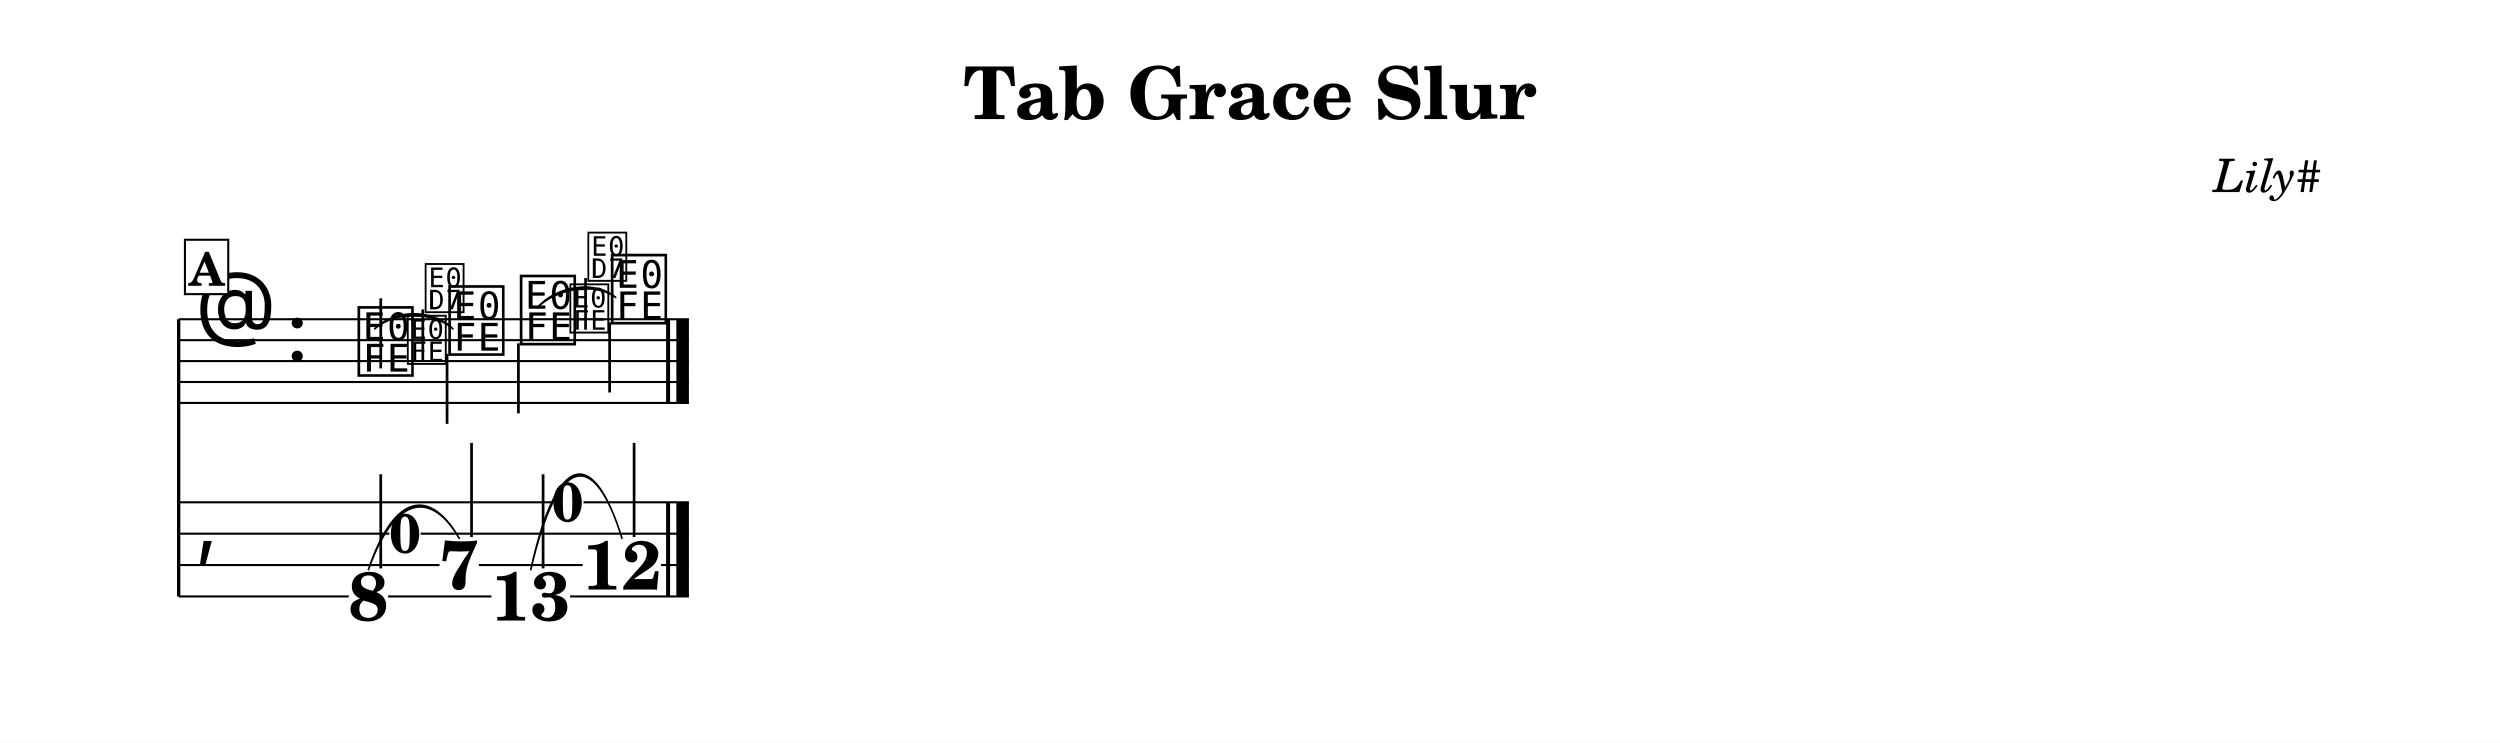
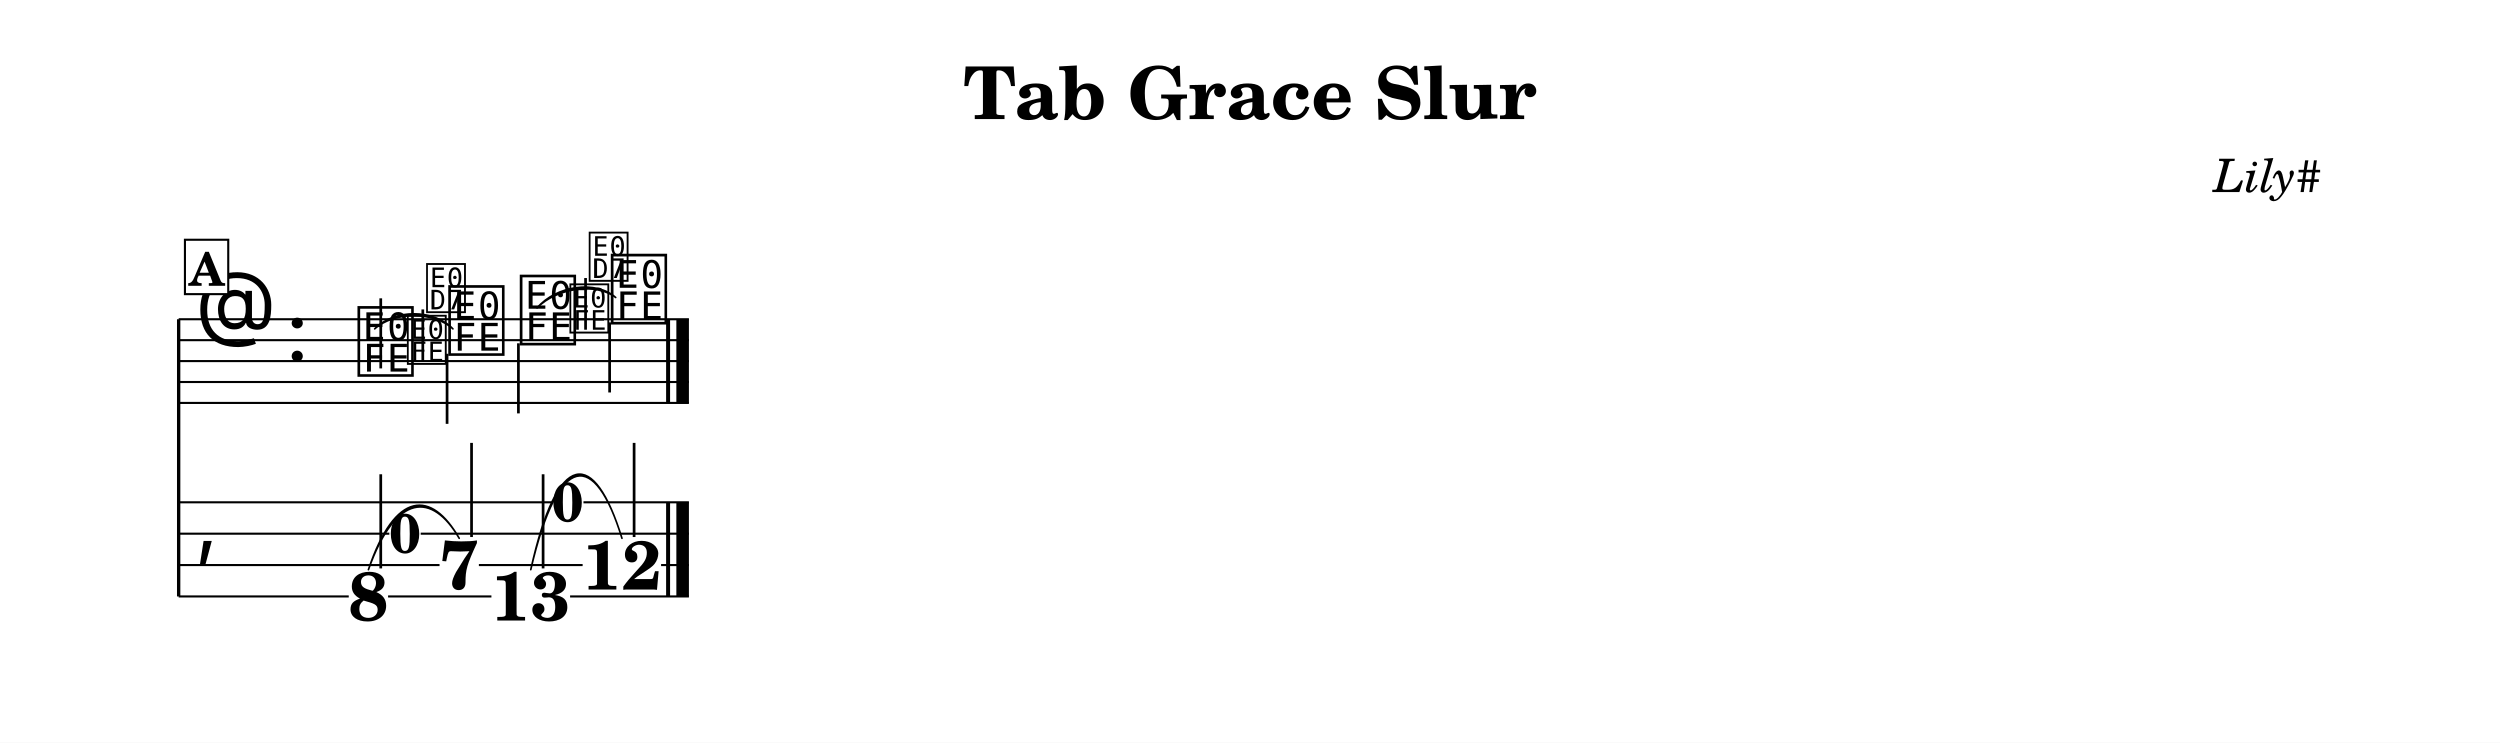
<svg xmlns="http://www.w3.org/2000/svg" width="1195.0" height="355.0" viewBox="0 0 119.50 35.50" font-family="TeX Gyre Schola, serif">
  <style>
  @font-face { font-family: 'Emmentaler'; src: local('Emmentaler'); }
  @font-face { font-family: 'Emmentaler-14'; src: local('Emmentaler-14'); }
  .music { font-family: 'Emmentaler', serif; }
</style>
  <rect x="0" y="0" width="119.50" height="35.50" fill="#FFFFFF" />
  <text x="59.75" y="5.69" font-size="3.49" font-weight="bold" text-anchor="middle" data-pos="406">Tab Grace Slur</text>
  <text x="110.97" y="9.18" font-size="2.20" font-style="italic" text-anchor="end" data-pos="432">Lily#</text>
  <g transform="translate(8.54,0.00) scale(1,1)">
    <line x1="0.00" y1="15.26" x2="0.00" y2="28.51" stroke="#000000" stroke-width="0.160" />
    <line x1="0.00" y1="15.26" x2="24.39" y2="15.26" stroke="#000000" stroke-width="0.100" />
    <line x1="0.00" y1="16.26" x2="24.39" y2="16.26" stroke="#000000" stroke-width="0.100" />
    <line x1="0.00" y1="17.26" x2="24.39" y2="17.26" stroke="#000000" stroke-width="0.100" />
    <line x1="0.00" y1="18.26" x2="24.39" y2="18.26" stroke="#000000" stroke-width="0.100" />
    <line x1="0.00" y1="19.26" x2="24.39" y2="19.26" stroke="#000000" stroke-width="0.100" />
    <text class="music" x="0.80" y="16.26" font-size="4.00"></text>
    <text class="music" x="5.12" y="17.26" font-size="4.00"></text>
    <text class="music" x="8.42" y="17.76" font-size="4.00" data-pos="494"></text>
    <line x1="9.66" y1="17.61" x2="9.66" y2="14.26" stroke="#000000" stroke-width="0.130" />
    <text class="music" x="12.76" y="16.76" font-size="4.00" data-pos="514"></text>
    <line x1="12.83" y1="16.91" x2="12.83" y2="20.26" stroke="#000000" stroke-width="0.130" />
    <text class="music" x="16.18" y="16.26" font-size="4.00" data-pos="520"></text>
    <line x1="16.24" y1="16.41" x2="16.24" y2="19.76" stroke="#000000" stroke-width="0.130" />
    <text class="music" x="20.53" y="15.26" font-size="4.00" data-pos="540"></text>
    <line x1="20.60" y1="15.41" x2="20.60" y2="18.76" stroke="#000000" stroke-width="0.130" />
    <rect x="23.30" y="15.26" width="0.19" height="4.00" data-pos="546" />
    <rect x="23.79" y="15.26" width="0.60" height="4.00" data-pos="546" />
    <text class="music" x="0.80" y="26.26" font-size="4.00"></text>
    <rect x="23.30" y="24.01" width="0.19" height="4.50" data-pos="546" />
    <rect x="23.79" y="24.01" width="0.60" height="4.50" data-pos="546" />
    <text x="9.07" y="29.66" font-size="3.30" font-weight="bold" text-anchor="middle" data-pos="494">8</text>
    <line x1="9.66" y1="27.17" x2="9.66" y2="22.67" stroke="#000000" stroke-width="0.130" />
    <text x="13.41" y="28.16" font-size="3.30" font-weight="bold" text-anchor="middle" data-pos="514">7</text>
    <line x1="14.00" y1="25.67" x2="14.00" y2="21.17" stroke="#000000" stroke-width="0.130" />
    <text x="16.83" y="29.66" font-size="3.30" font-weight="bold" text-anchor="middle" data-pos="520">13</text>
    <line x1="17.42" y1="27.17" x2="17.42" y2="22.67" stroke="#000000" stroke-width="0.130" />
    <text x="21.19" y="28.18" font-size="3.30" font-weight="bold" text-anchor="middle" data-pos="540">12</text>
    <line x1="21.77" y1="25.67" x2="21.77" y2="21.17" stroke="#000000" stroke-width="0.130" />
    <line x1="0.00" y1="24.01" x2="17.84" y2="24.01" stroke="#000000" stroke-width="0.100" />
    <line x1="19.35" y1="24.01" x2="24.39" y2="24.01" stroke="#000000" stroke-width="0.100" />
    <line x1="0.00" y1="25.51" x2="10.07" y2="25.51" stroke="#000000" stroke-width="0.100" />
    <line x1="11.57" y1="25.51" x2="24.39" y2="25.51" stroke="#000000" stroke-width="0.100" />
    <line x1="0.00" y1="27.01" x2="12.47" y2="27.01" stroke="#000000" stroke-width="0.100" />
    <line x1="14.35" y1="27.01" x2="19.31" y2="27.01" stroke="#000000" stroke-width="0.100" />
    <line x1="23.06" y1="27.01" x2="24.39" y2="27.01" stroke="#000000" stroke-width="0.100" />
    <line x1="0.00" y1="28.51" x2="8.13" y2="28.51" stroke="#000000" stroke-width="0.100" />
    <line x1="10.01" y1="28.51" x2="14.95" y2="28.51" stroke="#000000" stroke-width="0.100" />
    <line x1="18.71" y1="28.51" x2="24.39" y2="28.51" stroke="#000000" stroke-width="0.100" />
    <path d="M 9.37,15.72 C 10.30,14.76 12.19,14.76 13.11,15.72 C 12.19,14.88 10.30,14.88 9.37,15.72 Z" stroke="#000000" stroke-width="0.08" stroke-linecap="round" stroke-linejoin="round" />
    <path d="M 17.13,14.72 C 18.05,13.64 19.95,13.38 20.89,14.22 C 19.96,13.50 18.07,13.75 17.13,14.72 Z" stroke="#000000" stroke-width="0.08" stroke-linecap="round" stroke-linejoin="round" />
    <path d="M 9.07,27.23 C 10.35,23.42 12.09,23.42 13.41,25.73 C 12.13,23.53 10.39,23.53 9.07,27.23 Z" stroke="#000000" stroke-width="0.08" stroke-linecap="round" stroke-linejoin="round" />
    <path d="M 16.83,27.23 C 18.12,21.42 19.86,21.42 21.19,25.73 C 19.90,21.53 18.16,21.53 16.83,27.23 Z" stroke="#000000" stroke-width="0.08" stroke-linecap="round" stroke-linejoin="round" />
    <text class="music" font-family="Emmentaler-14, Emmentaler, serif" x="10.82" y="17.26" font-size="2.83" data-pos="500"></text>
    <line x1="11.67" y1="17.26" x2="11.67" y2="14.79" stroke="#000000" stroke-width="0.130" data-pos="500" />
-     <text class="music" font-family="Emmentaler-14, Emmentaler, serif" x="11.67" y="14.79" font-size="2.83" data-pos="500"></text>
+     <text class="music" font-family="Emmentaler-14, Emmentaler, serif" x="11.74" y="14.79" font-size="2.83" data-pos="500"></text>
    <text class="music" font-family="Emmentaler-14, Emmentaler, serif" x="18.59" y="15.76" font-size="2.83" data-pos="526"></text>
    <line x1="19.45" y1="15.76" x2="19.45" y2="13.29" stroke="#000000" stroke-width="0.130" data-pos="526" />
-     <text class="music" font-family="Emmentaler-14, Emmentaler, serif" x="19.45" y="13.29" font-size="2.83" data-pos="526"></text>
+     <text class="music" font-family="Emmentaler-14, Emmentaler, serif" x="19.51" y="13.29" font-size="2.83" data-pos="526"></text>
    <text x="10.82" y="26.43" font-size="2.64" font-weight="bold" text-anchor="middle" data-pos="500">0</text>
    <text x="18.59" y="24.93" font-size="2.64" font-weight="bold" text-anchor="middle" data-pos="526">0</text>
    <rect x="0.30" y="11.46" width="2.07" height="2.60" fill="#FFFFFF" stroke="#000000" stroke-width="0.100" data-pos="475" />
    <text x="1.34" y="13.66" font-size="2.20" font-weight="bold" text-anchor="middle" data-pos="475">A</text>
  </g>
</svg>
